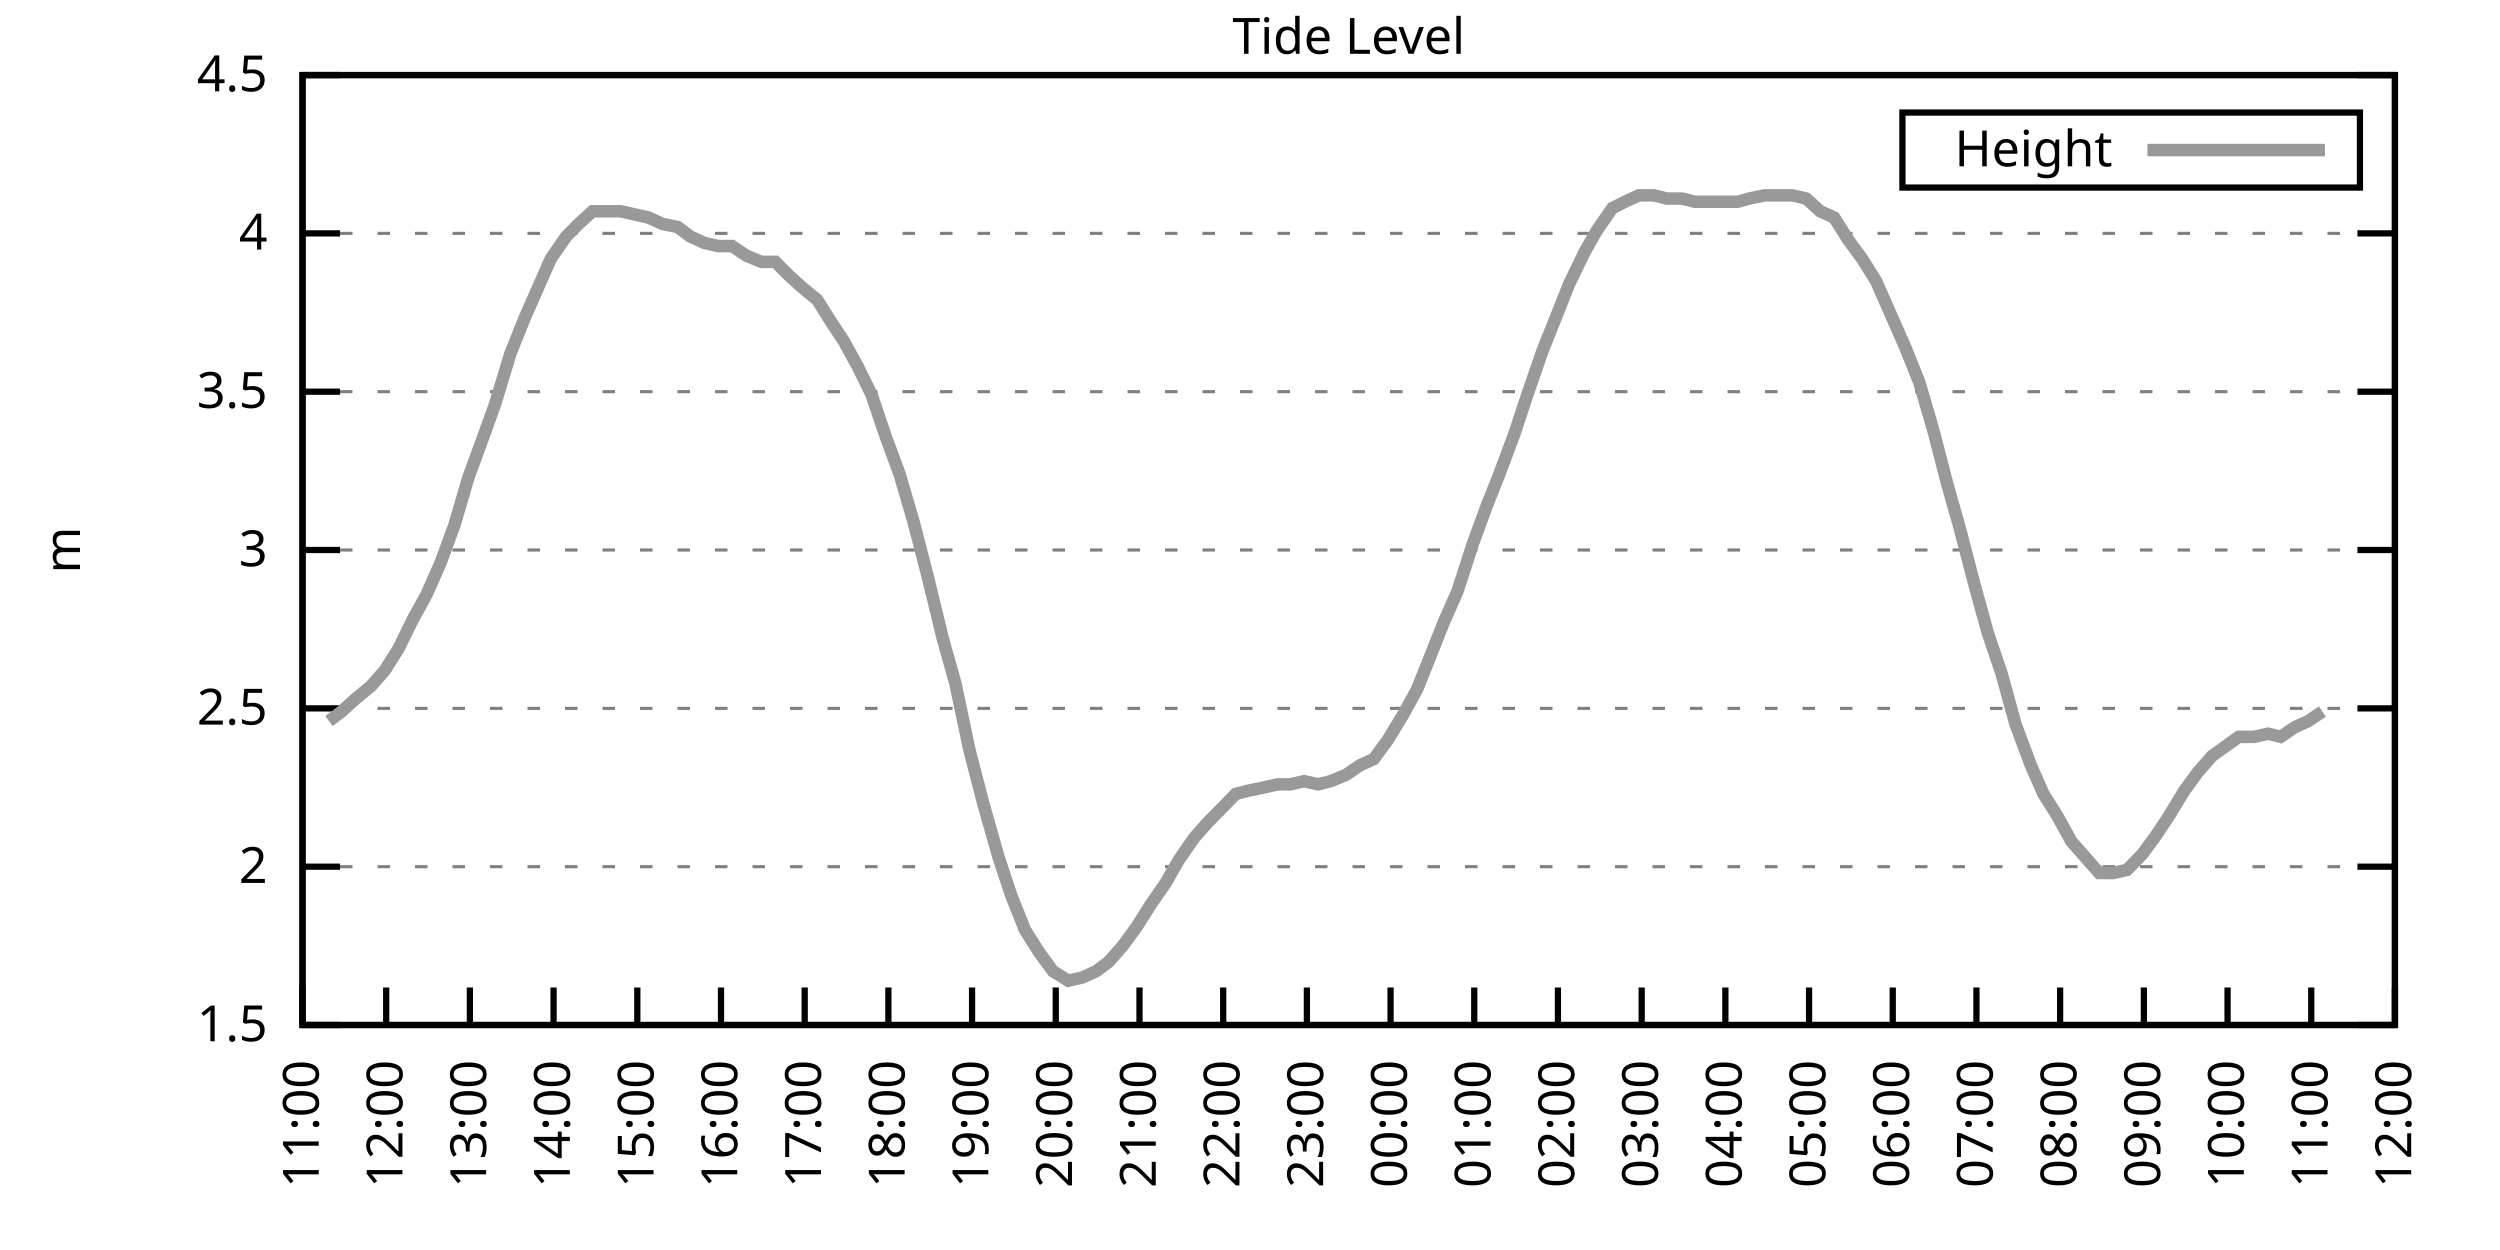
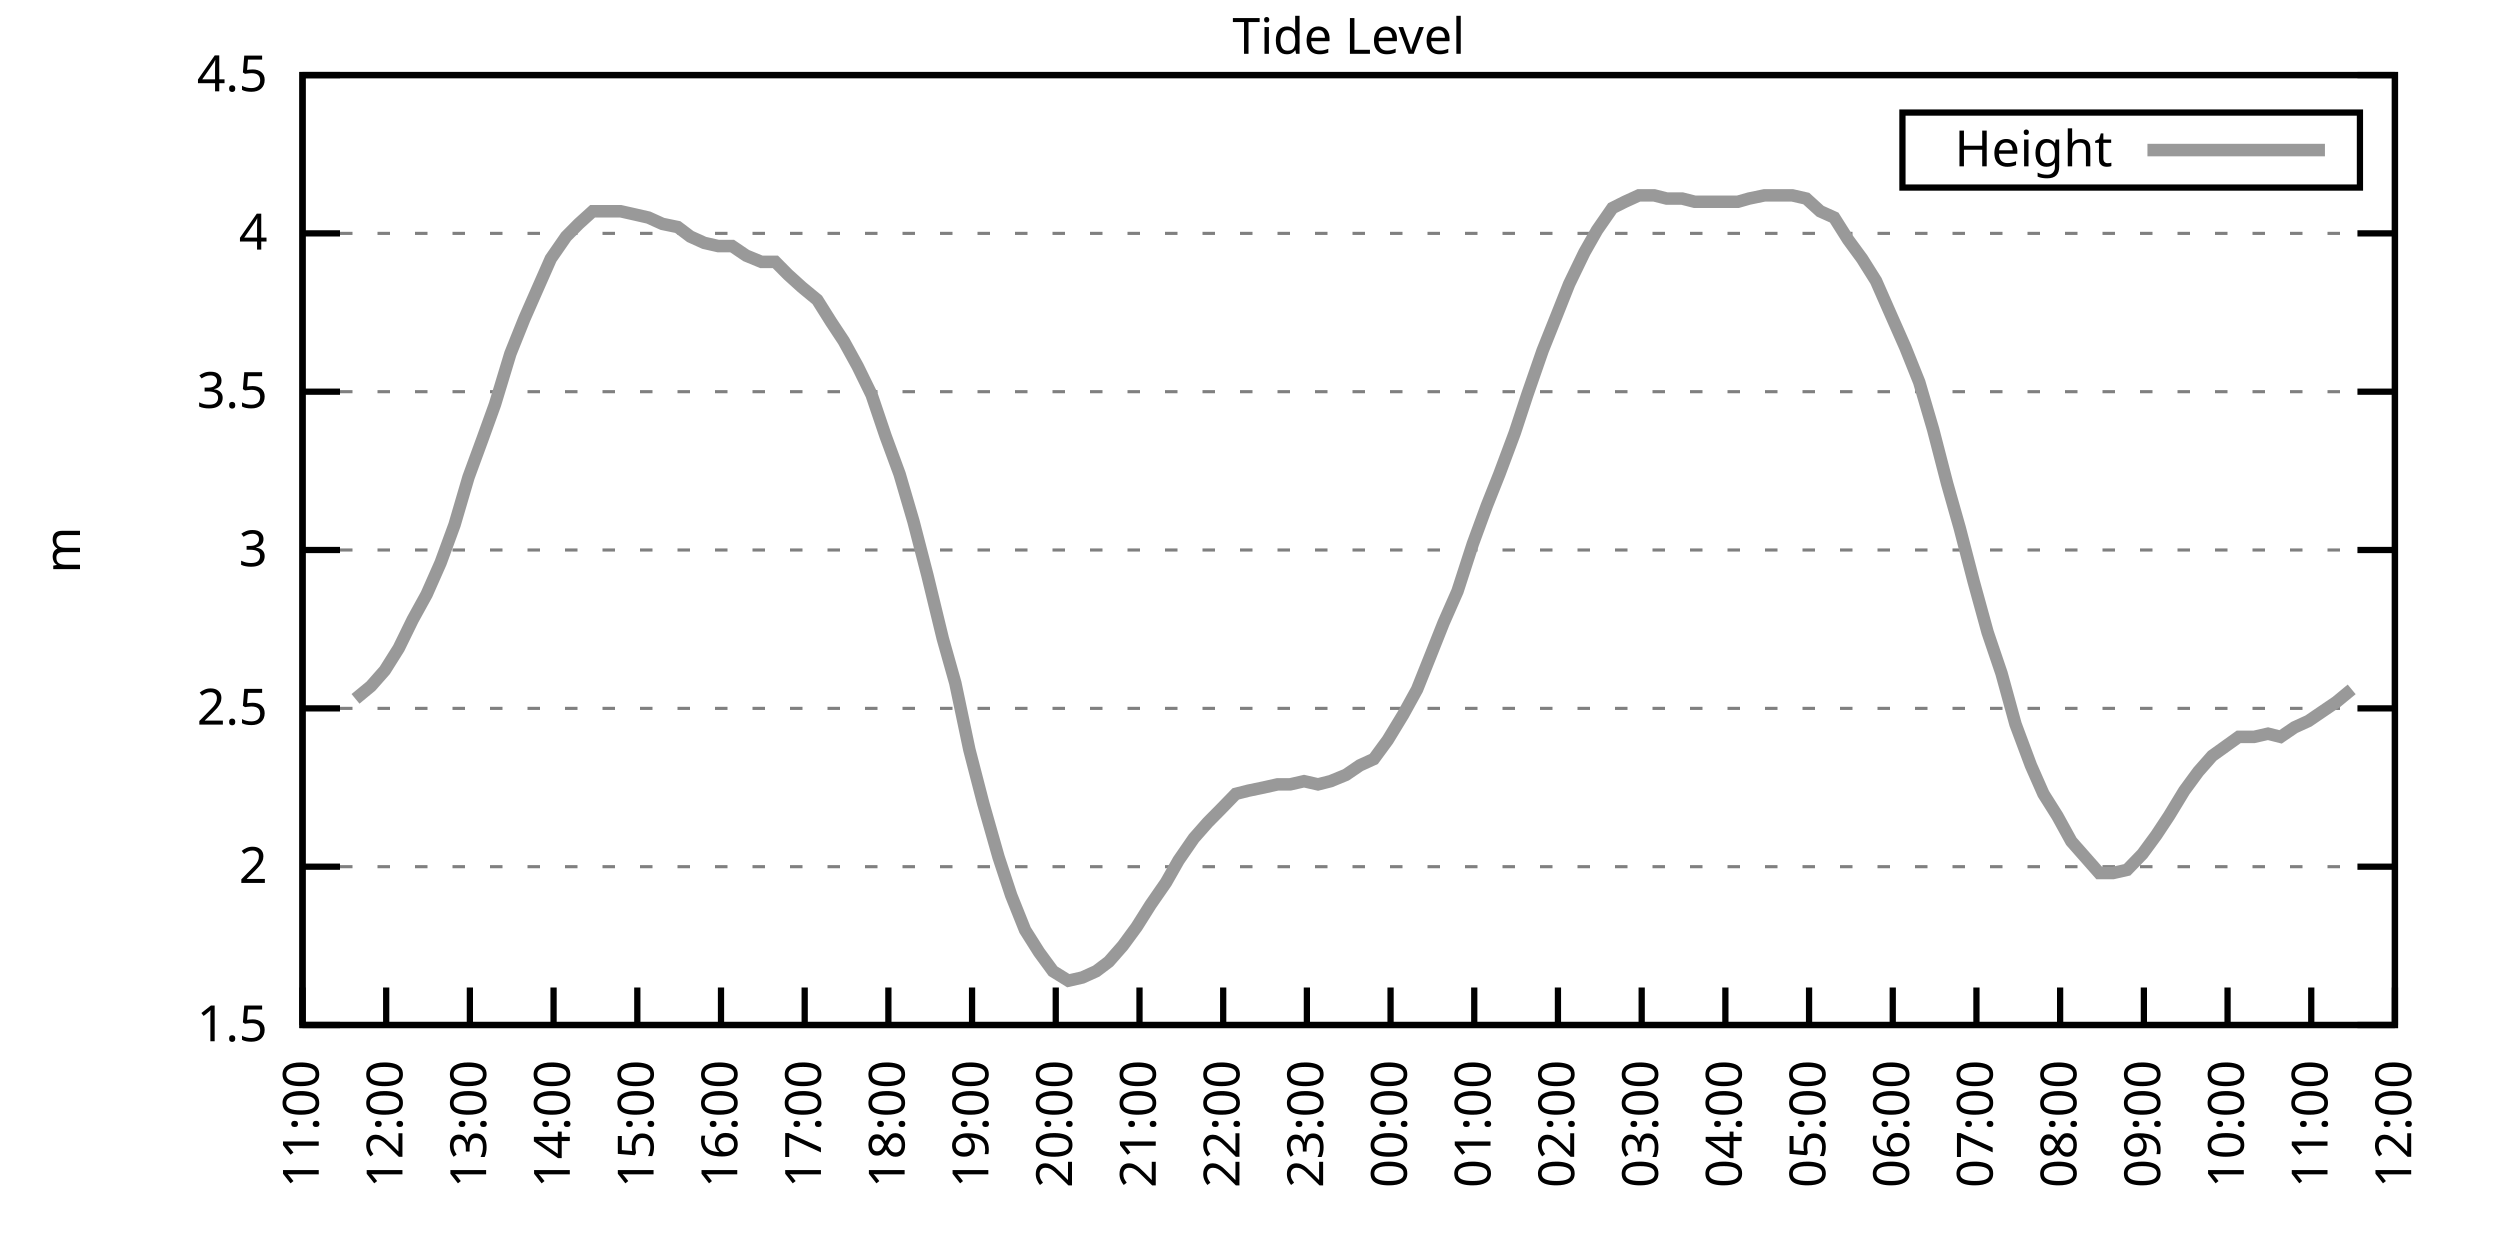
<svg xmlns="http://www.w3.org/2000/svg" xmlns:xlink="http://www.w3.org/1999/xlink" width="400" height="200" viewBox="0 0 400 200">
  <g id="gnuplot_canvas">
    <rect x="0" y="0" width="400" height="200" fill="none" />
    <defs>
      <circle id="gpDot" r="0.5" stroke-width="0.5" stroke="currentColor" />
      <path id="gpPt0" stroke-width="0.333" stroke="currentColor" d="M-1,0 h2 M0,-1 v2" />
      <path id="gpPt1" stroke-width="0.333" stroke="currentColor" d="M-1,-1 L1,1 M1,-1 L-1,1" />
      <path id="gpPt2" stroke-width="0.333" stroke="currentColor" d="M-1,0 L1,0 M0,-1 L0,1 M-1,-1 L1,1 M-1,1 L1,-1" />
      <rect id="gpPt3" stroke-width="0.333" stroke="currentColor" x="-1" y="-1" width="2" height="2" />
      <rect id="gpPt4" stroke-width="0.333" stroke="currentColor" fill="currentColor" x="-1" y="-1" width="2" height="2" />
      <circle id="gpPt5" stroke-width="0.333" stroke="currentColor" cx="0" cy="0" r="1" />
      <use xlink:href="#gpPt5" id="gpPt6" fill="currentColor" stroke="none" />
      <path id="gpPt7" stroke-width="0.333" stroke="currentColor" d="M0,-1.33 L-1.33,0.67 L1.33,0.67 z" />
      <use xlink:href="#gpPt7" id="gpPt8" fill="currentColor" stroke="none" />
      <use xlink:href="#gpPt7" id="gpPt9" stroke="currentColor" transform="rotate(180)" />
      <use xlink:href="#gpPt9" id="gpPt10" fill="currentColor" stroke="none" />
      <use xlink:href="#gpPt3" id="gpPt11" stroke="currentColor" transform="rotate(45)" />
      <use xlink:href="#gpPt11" id="gpPt12" fill="currentColor" stroke="none" />
      <path id="gpPt13" stroke-width="0.333" stroke="currentColor" d="M0,1.330 L1.265,0.411 L0.782,-1.067 L-0.782,-1.076 L-1.265,0.411 z" />
      <use xlink:href="#gpPt13" id="gpPt14" fill="currentColor" stroke="none" />
      <filter id="textbox" filterUnits="objectBoundingBox" x="0" y="0" height="1" width="1">
        <feFlood flood-color="white" flood-opacity="1" result="bgnd" />
        <feComposite in="SourceGraphic" in2="bgnd" operator="atop" />
      </filter>
      <filter id="greybox" filterUnits="objectBoundingBox" x="0" y="0" height="1" width="1">
        <feFlood flood-color="lightgrey" flood-opacity="1" result="grey" />
        <feComposite in="SourceGraphic" in2="grey" operator="atop" />
      </filter>
    </defs>
    <g fill="none" color="white" stroke="currentColor" stroke-width="1.00" stroke-linecap="butt" stroke-linejoin="miter">
</g>
    <g fill="none" color="black" stroke="currentColor" stroke-width="1.00" stroke-linecap="butt" stroke-linejoin="miter">
      <g stroke="none" shape-rendering="crispEdges">
        <polygon fill="rgb(255, 255, 255)" points="48.40,164.00 383.18,164.00 383.18,12.02 48.40,12.02 " />
      </g>
    </g>
    <g fill="none" color="black" stroke="currentColor" stroke-width="1.00" stroke-linecap="butt" stroke-linejoin="miter">
</g>
    <g fill="none" color="black" stroke="black" stroke-width="0.50" stroke-linecap="butt" stroke-linejoin="miter">
</g>
    <g fill="none" color="gray" stroke="currentColor" stroke-width="0.50" stroke-linecap="butt" stroke-linejoin="miter">
      <path stroke="gray" stroke-dasharray="2,4" class="gridline" d="M48.40,164.00 L383.19,164.00  " />
    </g>
    <g fill="none" color="gray" stroke="gray" stroke-width="1.00" stroke-linecap="butt" stroke-linejoin="miter">
</g>
    <g fill="none" color="black" stroke="currentColor" stroke-width="1.00" stroke-linecap="butt" stroke-linejoin="miter">
      <path stroke="black" d="M48.40,164.00 L54.40,164.00 M383.19,164.00 L377.19,164.00  " />
      <g transform="translate(42.80,166.60)" stroke="none" fill="black" font-family="Sans" font-size="8.00" text-anchor="end">
        <text>
          <tspan font-family="Sans"> 1.5</tspan>
        </text>
      </g>
    </g>
    <g fill="none" color="black" stroke="currentColor" stroke-width="1.00" stroke-linecap="butt" stroke-linejoin="miter">
</g>
    <g fill="none" color="black" stroke="black" stroke-width="0.50" stroke-linecap="butt" stroke-linejoin="miter">
</g>
    <g fill="none" color="gray" stroke="currentColor" stroke-width="0.50" stroke-linecap="butt" stroke-linejoin="miter">
      <path stroke="gray" stroke-dasharray="2,4" class="gridline" d="M48.40,138.67 L383.19,138.67  " />
    </g>
    <g fill="none" color="gray" stroke="gray" stroke-width="1.00" stroke-linecap="butt" stroke-linejoin="miter">
</g>
    <g fill="none" color="black" stroke="currentColor" stroke-width="1.00" stroke-linecap="butt" stroke-linejoin="miter">
      <path stroke="black" d="M48.40,138.67 L54.40,138.67 M383.19,138.67 L377.19,138.67  " />
      <g transform="translate(42.80,141.27)" stroke="none" fill="black" font-family="Sans" font-size="8.00" text-anchor="end">
        <text>
          <tspan font-family="Sans"> 2</tspan>
        </text>
      </g>
    </g>
    <g fill="none" color="black" stroke="currentColor" stroke-width="1.00" stroke-linecap="butt" stroke-linejoin="miter">
</g>
    <g fill="none" color="black" stroke="black" stroke-width="0.50" stroke-linecap="butt" stroke-linejoin="miter">
</g>
    <g fill="none" color="gray" stroke="currentColor" stroke-width="0.50" stroke-linecap="butt" stroke-linejoin="miter">
      <path stroke="gray" stroke-dasharray="2,4" class="gridline" d="M48.40,113.34 L383.19,113.34  " />
    </g>
    <g fill="none" color="gray" stroke="gray" stroke-width="1.00" stroke-linecap="butt" stroke-linejoin="miter">
</g>
    <g fill="none" color="black" stroke="currentColor" stroke-width="1.00" stroke-linecap="butt" stroke-linejoin="miter">
      <path stroke="black" d="M48.40,113.34 L54.40,113.34 M383.19,113.34 L377.19,113.34  " />
      <g transform="translate(42.80,115.94)" stroke="none" fill="black" font-family="Sans" font-size="8.00" text-anchor="end">
        <text>
          <tspan font-family="Sans"> 2.5</tspan>
        </text>
      </g>
    </g>
    <g fill="none" color="black" stroke="currentColor" stroke-width="1.00" stroke-linecap="butt" stroke-linejoin="miter">
</g>
    <g fill="none" color="black" stroke="black" stroke-width="0.50" stroke-linecap="butt" stroke-linejoin="miter">
</g>
    <g fill="none" color="gray" stroke="currentColor" stroke-width="0.50" stroke-linecap="butt" stroke-linejoin="miter">
      <path stroke="gray" stroke-dasharray="2,4" class="gridline" d="M48.40,88.00 L383.19,88.00  " />
    </g>
    <g fill="none" color="gray" stroke="gray" stroke-width="1.00" stroke-linecap="butt" stroke-linejoin="miter">
</g>
    <g fill="none" color="black" stroke="currentColor" stroke-width="1.00" stroke-linecap="butt" stroke-linejoin="miter">
      <path stroke="black" d="M48.40,88.00 L54.40,88.00 M383.19,88.00 L377.19,88.00  " />
      <g transform="translate(42.80,90.60)" stroke="none" fill="black" font-family="Sans" font-size="8.00" text-anchor="end">
        <text>
          <tspan font-family="Sans"> 3</tspan>
        </text>
      </g>
    </g>
    <g fill="none" color="black" stroke="currentColor" stroke-width="1.00" stroke-linecap="butt" stroke-linejoin="miter">
</g>
    <g fill="none" color="black" stroke="black" stroke-width="0.50" stroke-linecap="butt" stroke-linejoin="miter">
</g>
    <g fill="none" color="gray" stroke="currentColor" stroke-width="0.50" stroke-linecap="butt" stroke-linejoin="miter">
      <path stroke="gray" stroke-dasharray="2,4" class="gridline" d="M48.40,62.67 L383.19,62.67  " />
    </g>
    <g fill="none" color="gray" stroke="gray" stroke-width="1.00" stroke-linecap="butt" stroke-linejoin="miter">
</g>
    <g fill="none" color="black" stroke="currentColor" stroke-width="1.00" stroke-linecap="butt" stroke-linejoin="miter">
      <path stroke="black" d="M48.40,62.67 L54.40,62.67 M383.19,62.67 L377.19,62.67  " />
      <g transform="translate(42.80,65.27)" stroke="none" fill="black" font-family="Sans" font-size="8.00" text-anchor="end">
        <text>
          <tspan font-family="Sans"> 3.5</tspan>
        </text>
      </g>
    </g>
    <g fill="none" color="black" stroke="currentColor" stroke-width="1.00" stroke-linecap="butt" stroke-linejoin="miter">
</g>
    <g fill="none" color="black" stroke="black" stroke-width="0.50" stroke-linecap="butt" stroke-linejoin="miter">
</g>
    <g fill="none" color="gray" stroke="currentColor" stroke-width="0.50" stroke-linecap="butt" stroke-linejoin="miter">
      <path stroke="gray" stroke-dasharray="2,4" class="gridline" d="M48.40,37.34 L383.19,37.34  " />
    </g>
    <g fill="none" color="gray" stroke="gray" stroke-width="1.00" stroke-linecap="butt" stroke-linejoin="miter">
</g>
    <g fill="none" color="black" stroke="currentColor" stroke-width="1.00" stroke-linecap="butt" stroke-linejoin="miter">
      <path stroke="black" d="M48.40,37.34 L54.40,37.34 M383.19,37.34 L377.19,37.34  " />
      <g transform="translate(42.80,39.94)" stroke="none" fill="black" font-family="Sans" font-size="8.00" text-anchor="end">
        <text>
          <tspan font-family="Sans"> 4</tspan>
        </text>
      </g>
    </g>
    <g fill="none" color="black" stroke="currentColor" stroke-width="1.00" stroke-linecap="butt" stroke-linejoin="miter">
</g>
    <g fill="none" color="black" stroke="black" stroke-width="0.50" stroke-linecap="butt" stroke-linejoin="miter">
</g>
    <g fill="none" color="gray" stroke="currentColor" stroke-width="0.50" stroke-linecap="butt" stroke-linejoin="miter">
      <path stroke="gray" stroke-dasharray="2,4" class="gridline" d="M48.40,12.01 L383.19,12.01  " />
    </g>
    <g fill="none" color="gray" stroke="gray" stroke-width="1.00" stroke-linecap="butt" stroke-linejoin="miter">
</g>
    <g fill="none" color="black" stroke="currentColor" stroke-width="1.00" stroke-linecap="butt" stroke-linejoin="miter">
      <path stroke="black" d="M48.40,12.01 L54.40,12.01 M383.19,12.01 L377.19,12.01  " />
      <g transform="translate(42.80,14.61)" stroke="none" fill="black" font-family="Sans" font-size="8.00" text-anchor="end">
        <text>
          <tspan font-family="Sans"> 4.5</tspan>
        </text>
      </g>
    </g>
    <g fill="none" color="black" stroke="currentColor" stroke-width="1.00" stroke-linecap="butt" stroke-linejoin="miter">
      <path stroke="black" d="M48.40,164.00 L48.40,158.00  " />
      <g transform="translate(51.00,169.60) rotate(270.00)" stroke="none" fill="black" font-family="Sans" font-size="8.00" text-anchor="end">
        <text>
          <tspan font-family="Sans">11:00</tspan>
        </text>
      </g>
    </g>
    <g fill="none" color="black" stroke="currentColor" stroke-width="1.00" stroke-linecap="butt" stroke-linejoin="miter">
      <path stroke="black" d="M61.79,164.00 L61.79,158.00  " />
      <g transform="translate(64.39,169.60) rotate(270.00)" stroke="none" fill="black" font-family="Sans" font-size="8.00" text-anchor="end">
        <text>
          <tspan font-family="Sans">12:00</tspan>
        </text>
      </g>
    </g>
    <g fill="none" color="black" stroke="currentColor" stroke-width="1.00" stroke-linecap="butt" stroke-linejoin="miter">
      <path stroke="black" d="M75.18,164.00 L75.18,158.00  " />
      <g transform="translate(77.78,169.60) rotate(270.00)" stroke="none" fill="black" font-family="Sans" font-size="8.00" text-anchor="end">
        <text>
          <tspan font-family="Sans">13:00</tspan>
        </text>
      </g>
    </g>
    <g fill="none" color="black" stroke="currentColor" stroke-width="1.00" stroke-linecap="butt" stroke-linejoin="miter">
      <path stroke="black" d="M88.57,164.00 L88.57,158.00  " />
      <g transform="translate(91.17,169.60) rotate(270.00)" stroke="none" fill="black" font-family="Sans" font-size="8.00" text-anchor="end">
        <text>
          <tspan font-family="Sans">14:00</tspan>
        </text>
      </g>
    </g>
    <g fill="none" color="black" stroke="currentColor" stroke-width="1.00" stroke-linecap="butt" stroke-linejoin="miter">
      <path stroke="black" d="M101.97,164.00 L101.97,158.00  " />
      <g transform="translate(104.57,169.60) rotate(270.00)" stroke="none" fill="black" font-family="Sans" font-size="8.00" text-anchor="end">
        <text>
          <tspan font-family="Sans">15:00</tspan>
        </text>
      </g>
    </g>
    <g fill="none" color="black" stroke="currentColor" stroke-width="1.00" stroke-linecap="butt" stroke-linejoin="miter">
      <path stroke="black" d="M115.36,164.00 L115.36,158.00  " />
      <g transform="translate(117.96,169.60) rotate(270.00)" stroke="none" fill="black" font-family="Sans" font-size="8.00" text-anchor="end">
        <text>
          <tspan font-family="Sans">16:00</tspan>
        </text>
      </g>
    </g>
    <g fill="none" color="black" stroke="currentColor" stroke-width="1.00" stroke-linecap="butt" stroke-linejoin="miter">
      <path stroke="black" d="M128.75,164.00 L128.75,158.00  " />
      <g transform="translate(131.35,169.60) rotate(270.00)" stroke="none" fill="black" font-family="Sans" font-size="8.00" text-anchor="end">
        <text>
          <tspan font-family="Sans">17:00</tspan>
        </text>
      </g>
    </g>
    <g fill="none" color="black" stroke="currentColor" stroke-width="1.00" stroke-linecap="butt" stroke-linejoin="miter">
      <path stroke="black" d="M142.14,164.00 L142.14,158.00  " />
      <g transform="translate(144.74,169.60) rotate(270.00)" stroke="none" fill="black" font-family="Sans" font-size="8.00" text-anchor="end">
        <text>
          <tspan font-family="Sans">18:00</tspan>
        </text>
      </g>
    </g>
    <g fill="none" color="black" stroke="currentColor" stroke-width="1.00" stroke-linecap="butt" stroke-linejoin="miter">
      <path stroke="black" d="M155.53,164.00 L155.53,158.00  " />
      <g transform="translate(158.13,169.60) rotate(270.00)" stroke="none" fill="black" font-family="Sans" font-size="8.00" text-anchor="end">
        <text>
          <tspan font-family="Sans">19:00</tspan>
        </text>
      </g>
    </g>
    <g fill="none" color="black" stroke="currentColor" stroke-width="1.00" stroke-linecap="butt" stroke-linejoin="miter">
      <path stroke="black" d="M168.92,164.00 L168.92,158.00  " />
      <g transform="translate(171.52,169.60) rotate(270.00)" stroke="none" fill="black" font-family="Sans" font-size="8.00" text-anchor="end">
        <text>
          <tspan font-family="Sans">20:00</tspan>
        </text>
      </g>
    </g>
    <g fill="none" color="black" stroke="currentColor" stroke-width="1.00" stroke-linecap="butt" stroke-linejoin="miter">
      <path stroke="black" d="M182.32,164.00 L182.32,158.00  " />
      <g transform="translate(184.92,169.60) rotate(270.00)" stroke="none" fill="black" font-family="Sans" font-size="8.00" text-anchor="end">
        <text>
          <tspan font-family="Sans">21:00</tspan>
        </text>
      </g>
    </g>
    <g fill="none" color="black" stroke="currentColor" stroke-width="1.00" stroke-linecap="butt" stroke-linejoin="miter">
      <path stroke="black" d="M195.71,164.00 L195.71,158.00  " />
      <g transform="translate(198.31,169.60) rotate(270.00)" stroke="none" fill="black" font-family="Sans" font-size="8.00" text-anchor="end">
        <text>
          <tspan font-family="Sans">22:00</tspan>
        </text>
      </g>
    </g>
    <g fill="none" color="black" stroke="currentColor" stroke-width="1.00" stroke-linecap="butt" stroke-linejoin="miter">
      <path stroke="black" d="M209.10,164.00 L209.10,158.00  " />
      <g transform="translate(211.70,169.60) rotate(270.00)" stroke="none" fill="black" font-family="Sans" font-size="8.00" text-anchor="end">
        <text>
          <tspan font-family="Sans">23:00</tspan>
        </text>
      </g>
    </g>
    <g fill="none" color="black" stroke="currentColor" stroke-width="1.00" stroke-linecap="butt" stroke-linejoin="miter">
      <path stroke="black" d="M222.49,164.00 L222.49,158.00  " />
      <g transform="translate(225.09,169.60) rotate(270.00)" stroke="none" fill="black" font-family="Sans" font-size="8.00" text-anchor="end">
        <text>
          <tspan font-family="Sans">00:00</tspan>
        </text>
      </g>
    </g>
    <g fill="none" color="black" stroke="currentColor" stroke-width="1.00" stroke-linecap="butt" stroke-linejoin="miter">
      <path stroke="black" d="M235.88,164.00 L235.88,158.00  " />
      <g transform="translate(238.48,169.60) rotate(270.00)" stroke="none" fill="black" font-family="Sans" font-size="8.00" text-anchor="end">
        <text>
          <tspan font-family="Sans">01:00</tspan>
        </text>
      </g>
    </g>
    <g fill="none" color="black" stroke="currentColor" stroke-width="1.00" stroke-linecap="butt" stroke-linejoin="miter">
      <path stroke="black" d="M249.27,164.00 L249.27,158.00  " />
      <g transform="translate(251.87,169.60) rotate(270.00)" stroke="none" fill="black" font-family="Sans" font-size="8.00" text-anchor="end">
        <text>
          <tspan font-family="Sans">02:00</tspan>
        </text>
      </g>
    </g>
    <g fill="none" color="black" stroke="currentColor" stroke-width="1.00" stroke-linecap="butt" stroke-linejoin="miter">
      <path stroke="black" d="M262.67,164.00 L262.67,158.00  " />
      <g transform="translate(265.27,169.60) rotate(270.00)" stroke="none" fill="black" font-family="Sans" font-size="8.00" text-anchor="end">
        <text>
          <tspan font-family="Sans">03:00</tspan>
        </text>
      </g>
    </g>
    <g fill="none" color="black" stroke="currentColor" stroke-width="1.00" stroke-linecap="butt" stroke-linejoin="miter">
      <path stroke="black" d="M276.06,164.00 L276.06,158.00  " />
      <g transform="translate(278.66,169.60) rotate(270.00)" stroke="none" fill="black" font-family="Sans" font-size="8.00" text-anchor="end">
        <text>
          <tspan font-family="Sans">04:00</tspan>
        </text>
      </g>
    </g>
    <g fill="none" color="black" stroke="currentColor" stroke-width="1.00" stroke-linecap="butt" stroke-linejoin="miter">
      <path stroke="black" d="M289.45,164.00 L289.45,158.00  " />
      <g transform="translate(292.05,169.60) rotate(270.00)" stroke="none" fill="black" font-family="Sans" font-size="8.00" text-anchor="end">
        <text>
          <tspan font-family="Sans">05:00</tspan>
        </text>
      </g>
    </g>
    <g fill="none" color="black" stroke="currentColor" stroke-width="1.00" stroke-linecap="butt" stroke-linejoin="miter">
      <path stroke="black" d="M302.84,164.00 L302.84,158.00  " />
      <g transform="translate(305.44,169.60) rotate(270.00)" stroke="none" fill="black" font-family="Sans" font-size="8.00" text-anchor="end">
        <text>
          <tspan font-family="Sans">06:00</tspan>
        </text>
      </g>
    </g>
    <g fill="none" color="black" stroke="currentColor" stroke-width="1.00" stroke-linecap="butt" stroke-linejoin="miter">
      <path stroke="black" d="M316.23,164.00 L316.23,158.00  " />
      <g transform="translate(318.83,169.60) rotate(270.00)" stroke="none" fill="black" font-family="Sans" font-size="8.00" text-anchor="end">
        <text>
          <tspan font-family="Sans">07:00</tspan>
        </text>
      </g>
    </g>
    <g fill="none" color="black" stroke="currentColor" stroke-width="1.00" stroke-linecap="butt" stroke-linejoin="miter">
      <path stroke="black" d="M329.62,164.00 L329.62,158.00  " />
      <g transform="translate(332.22,169.60) rotate(270.00)" stroke="none" fill="black" font-family="Sans" font-size="8.00" text-anchor="end">
        <text>
          <tspan font-family="Sans">08:00</tspan>
        </text>
      </g>
    </g>
    <g fill="none" color="black" stroke="currentColor" stroke-width="1.00" stroke-linecap="butt" stroke-linejoin="miter">
      <path stroke="black" d="M343.02,164.00 L343.02,158.00  " />
      <g transform="translate(345.62,169.60) rotate(270.00)" stroke="none" fill="black" font-family="Sans" font-size="8.00" text-anchor="end">
        <text>
          <tspan font-family="Sans">09:00</tspan>
        </text>
      </g>
    </g>
    <g fill="none" color="black" stroke="currentColor" stroke-width="1.00" stroke-linecap="butt" stroke-linejoin="miter">
      <path stroke="black" d="M356.41,164.00 L356.41,158.00  " />
      <g transform="translate(359.01,169.60) rotate(270.00)" stroke="none" fill="black" font-family="Sans" font-size="8.00" text-anchor="end">
        <text>
          <tspan font-family="Sans">10:00</tspan>
        </text>
      </g>
    </g>
    <g fill="none" color="black" stroke="currentColor" stroke-width="1.00" stroke-linecap="butt" stroke-linejoin="miter">
      <path stroke="black" d="M369.80,164.00 L369.80,158.00  " />
      <g transform="translate(372.40,169.60) rotate(270.00)" stroke="none" fill="black" font-family="Sans" font-size="8.00" text-anchor="end">
        <text>
          <tspan font-family="Sans">11:00</tspan>
        </text>
      </g>
    </g>
    <g fill="none" color="black" stroke="currentColor" stroke-width="1.00" stroke-linecap="butt" stroke-linejoin="miter">
      <path stroke="black" d="M383.19,164.00 L383.19,158.00  " />
      <g transform="translate(385.79,169.60) rotate(270.00)" stroke="none" fill="black" font-family="Sans" font-size="8.00" text-anchor="end">
        <text>
          <tspan font-family="Sans">12:00</tspan>
        </text>
      </g>
    </g>
    <g fill="none" color="black" stroke="currentColor" stroke-width="1.00" stroke-linecap="butt" stroke-linejoin="miter">
</g>
    <g fill="none" color="black" stroke="currentColor" stroke-width="1.00" stroke-linecap="butt" stroke-linejoin="miter">
      <path stroke="black" d="M48.40,12.01 L48.40,164.00 L383.19,164.00 L383.19,12.01 L48.40,12.01 Z  " />
    </g>
    <g fill="none" color="black" stroke="currentColor" stroke-width="1.00" stroke-linecap="butt" stroke-linejoin="miter">
</g>
    <g fill="none" color="black" stroke="currentColor" stroke-width="1.00" stroke-linecap="butt" stroke-linejoin="miter">
      <path stroke="black" d="M304.39,30.01 L304.39,18.01 L377.59,18.01 L377.59,30.01 L304.39,30.01 Z  " />
    </g>
    <g id="Tide_level_plot_1">
      <g fill="none" color="white" stroke="black" stroke-width="2.00" stroke-linecap="butt" stroke-linejoin="miter">
</g>
      <g fill="none" color="black" stroke="currentColor" stroke-width="2.00" stroke-linecap="butt" stroke-linejoin="miter">
        <g transform="translate(337.99,26.61)" stroke="none" fill="black" font-family="Sans" font-size="8.00" text-anchor="end">
          <text>
            <tspan font-family="Sans">Height</tspan>
          </text>
        </g>
      </g>
      <g fill="none" color="black" stroke="currentColor" stroke-width="2.00" stroke-linecap="butt" stroke-linejoin="miter">
-         <path stroke="rgb(153, 153, 153)" d="M343.59,24.01 L371.99,24.01 M52.64,115.36 L54.65,113.84 L56.88,111.82 L59.34,109.79 L61.57,107.26 L63.80,103.71   L66.03,99.15 L68.26,95.10 L70.50,90.03 L72.73,83.95 L74.96,76.35 L77.19,70.27 L79.20,64.70 L81.66,56.59   L83.89,51.02 L86.12,45.95 L88.13,41.39 L90.58,37.85 L92.59,35.82 L94.82,33.80 L97.06,33.80 L99.29,33.80   L101.52,34.30 L103.75,34.81 L105.98,35.82 L108.44,36.33 L110.45,37.85 L112.68,38.86 L114.91,39.37 L117.14,39.37   L119.38,40.89 L121.83,41.90 L124.06,41.90 L126.07,43.93 L128.30,45.95 L130.76,47.98 L132.99,51.53 L135.00,54.57   L137.23,58.62 L139.46,63.18 L141.69,69.77 L143.93,75.85 L146.16,83.45 L148.39,92.06 L150.85,102.19 L152.85,109.28   L155.09,119.92 L157.32,128.54 L159.77,137.15 L161.78,143.23 L164.01,148.80 L166.25,152.35 L168.48,155.39 L170.93,156.91   L173.17,156.40 L175.40,155.39 L177.41,153.87 L179.64,151.33 L181.87,148.29 L184.10,144.75 L186.56,141.20 L188.57,137.66   L191.02,134.11 L193.25,131.58 L195.26,129.55 L197.72,127.02 L199.73,126.51 L202.18,126.00 L204.41,125.50 L206.42,125.50   L208.65,124.99 L210.88,125.50 L212.89,124.99 L215.35,123.98 L217.58,122.46 L219.81,121.44 L222.04,118.40 L224.50,114.35   L226.73,110.30 L228.96,104.72 L230.97,99.66 L233.20,94.59 L235.66,86.99 L237.89,80.91 L239.90,75.85 L242.36,69.26   L244.36,63.18 L246.82,56.09 L249.05,50.51 L251.06,45.45 L253.51,40.38 L255.52,36.84 L257.98,33.29 L259.99,32.28   L262.22,31.26 L264.67,31.26 L266.68,31.77 L269.14,31.77 L271.15,32.28 L273.60,32.28 L275.83,32.28 L278.07,32.28   L279.85,31.77 L282.31,31.26 L284.76,31.26 L286.77,31.26 L289.00,31.77 L291.23,33.80 L293.47,34.81 L295.70,38.35   L297.93,41.39 L300.16,44.94 L302.39,50.01 L304.85,55.58 L307.08,61.15 L309.31,68.75 L311.54,77.37 L313.55,84.46   L315.79,93.07 L318.02,101.18 L320.25,107.76 L322.48,115.87 L324.94,122.46 L326.95,127.02 L329.18,130.56 L331.41,134.62   L333.64,137.15 L335.87,139.68 L338.10,139.68 L340.34,139.17 L342.79,136.64 L345.02,133.60 L347.03,130.56 L349.49,126.51   L351.72,123.47 L353.95,120.94 L358.19,117.90 L360.65,117.90 L362.88,117.39 L364.89,117.90 L367.12,116.38 L369.35,115.36   L371.58,113.84  " />
+         <path stroke="rgb(153, 153, 153)" d="M343.59,24.01 L371.99,24.01 M56.88,111.82 L59.34,109.79 L61.57,107.26 L63.80,103.71 L66.03,99.15 L68.26,95.10   L70.50,90.03 L72.73,83.95 L74.96,76.35 L77.19,70.27 L79.20,64.70 L81.66,56.59 L83.89,51.02 L86.12,45.95   L88.13,41.39 L90.58,37.85 L92.59,35.82 L94.82,33.80 L97.06,33.80 L99.29,33.80 L101.52,34.30 L103.75,34.81   L105.98,35.82 L108.44,36.33 L110.45,37.85 L112.68,38.86 L114.91,39.37 L117.14,39.37 L119.38,40.89 L121.83,41.90   L124.06,41.90 L126.07,43.93 L128.30,45.95 L130.76,47.98 L132.99,51.53 L135.00,54.57 L137.23,58.62 L139.46,63.18   L141.69,69.77 L143.93,75.85 L146.16,83.45 L148.39,92.06 L150.85,102.19 L152.85,109.28 L155.09,119.92 L157.32,128.54   L159.77,137.15 L161.78,143.23 L164.01,148.80 L166.25,152.35 L168.48,155.39 L170.93,156.91 L173.17,156.40 L175.40,155.39   L177.41,153.87 L179.64,151.33 L181.87,148.29 L184.10,144.75 L186.56,141.20 L188.57,137.66 L191.02,134.11 L193.25,131.58   L195.26,129.55 L197.72,127.02 L199.73,126.51 L202.18,126.00 L204.41,125.50 L206.42,125.50 L208.65,124.99 L210.88,125.50   L212.89,124.99 L215.35,123.98 L217.58,122.46 L219.81,121.44 L222.04,118.40 L224.50,114.35 L226.73,110.30 L228.96,104.72   L230.97,99.66 L233.20,94.59 L235.66,86.99 L237.89,80.91 L239.90,75.85 L242.36,69.26 L244.36,63.18 L246.82,56.09   L249.05,50.51 L251.06,45.45 L253.51,40.38 L255.52,36.84 L257.98,33.29 L259.99,32.28 L262.22,31.26 L264.67,31.26   L266.68,31.77 L269.14,31.77 L271.15,32.28 L273.60,32.28 L275.83,32.28 L278.07,32.28 L279.85,31.77 L282.31,31.26   L284.76,31.26 L286.77,31.26 L289.00,31.77 L291.23,33.80 L293.47,34.81 L295.70,38.35 L297.93,41.39 L300.16,44.94   L302.39,50.01 L304.85,55.58 L307.08,61.15 L309.31,68.75 L311.54,77.37 L313.55,84.46 L315.79,93.07 L318.02,101.18   L320.25,107.76 L322.48,115.87 L324.94,122.46 L326.95,127.02 L329.18,130.56 L331.41,134.62 L333.64,137.15 L335.87,139.68   L338.10,139.68 L340.34,139.17 L342.79,136.64 L345.02,133.60 L347.03,130.56 L349.49,126.51 L351.72,123.47 L353.95,120.94   L358.19,117.90 L360.65,117.90 L362.88,117.39 L364.89,117.90 L367.12,116.38 L369.35,115.36 L371.58,113.84 L373.82,112.32   L376.27,110.30  " />
      </g>
    </g>
    <g fill="none" color="black" stroke="currentColor" stroke-width="2.00" stroke-linecap="butt" stroke-linejoin="miter">
</g>
    <g fill="none" color="black" stroke="black" stroke-width="1.00" stroke-linecap="butt" stroke-linejoin="miter">
</g>
    <g fill="none" color="black" stroke="currentColor" stroke-width="1.00" stroke-linecap="butt" stroke-linejoin="miter">
      <path stroke="black" d="M48.40,12.01 L48.40,164.00 L383.19,164.00 L383.19,12.01 L48.40,12.01 Z  " />
      <g transform="translate(12.80,88.01) rotate(270.00)" stroke="none" fill="black" font-family="Sans" font-size="8.00" text-anchor="middle">
        <text>
          <tspan font-family="Sans">m</tspan>
        </text>
      </g>
    </g>
    <g fill="none" color="black" stroke="currentColor" stroke-width="1.00" stroke-linecap="butt" stroke-linejoin="miter">
</g>
    <g fill="none" color="black" stroke="currentColor" stroke-width="1.00" stroke-linecap="butt" stroke-linejoin="miter">
      <g transform="translate(215.79,8.61)" stroke="none" fill="black" font-family="Sans" font-size="8.00" text-anchor="middle">
        <text>
          <tspan font-family="Sans">Tide Level</tspan>
        </text>
      </g>
    </g>
    <g fill="none" color="black" stroke="currentColor" stroke-width="1.00" stroke-linecap="butt" stroke-linejoin="miter">
</g>
  </g>
</svg>
